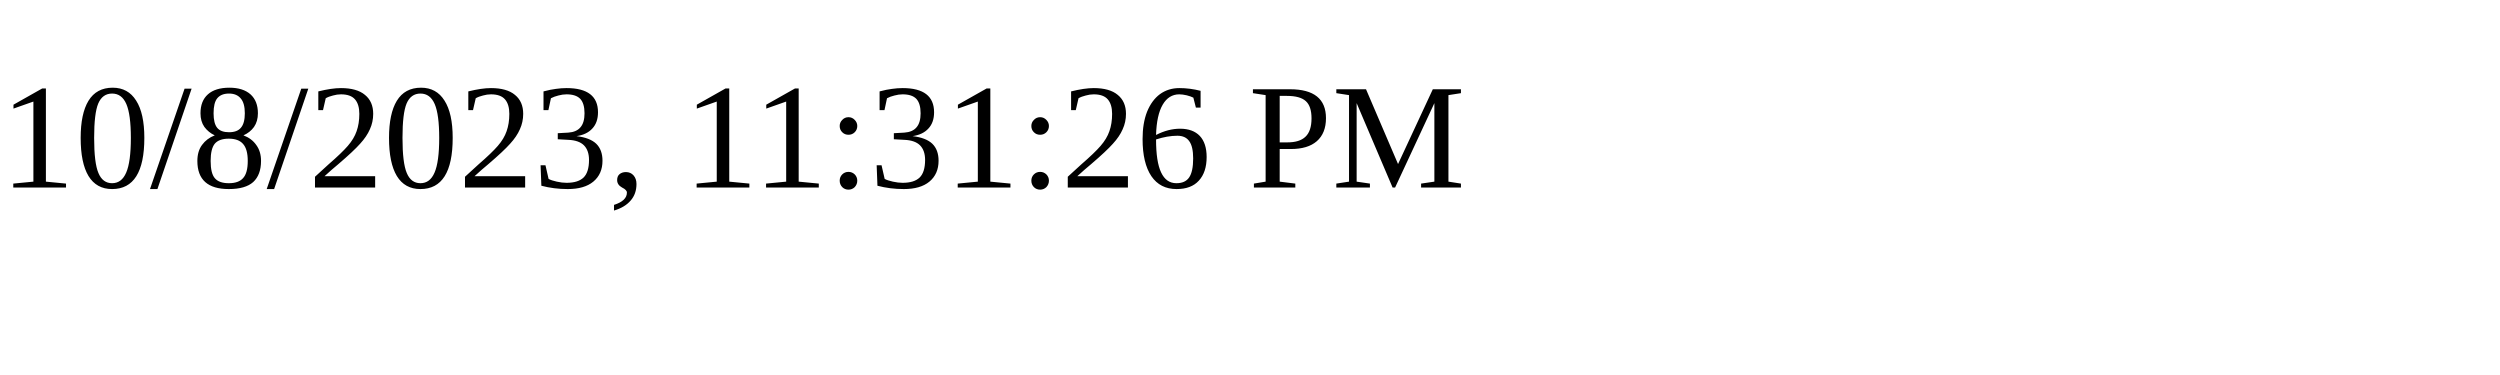
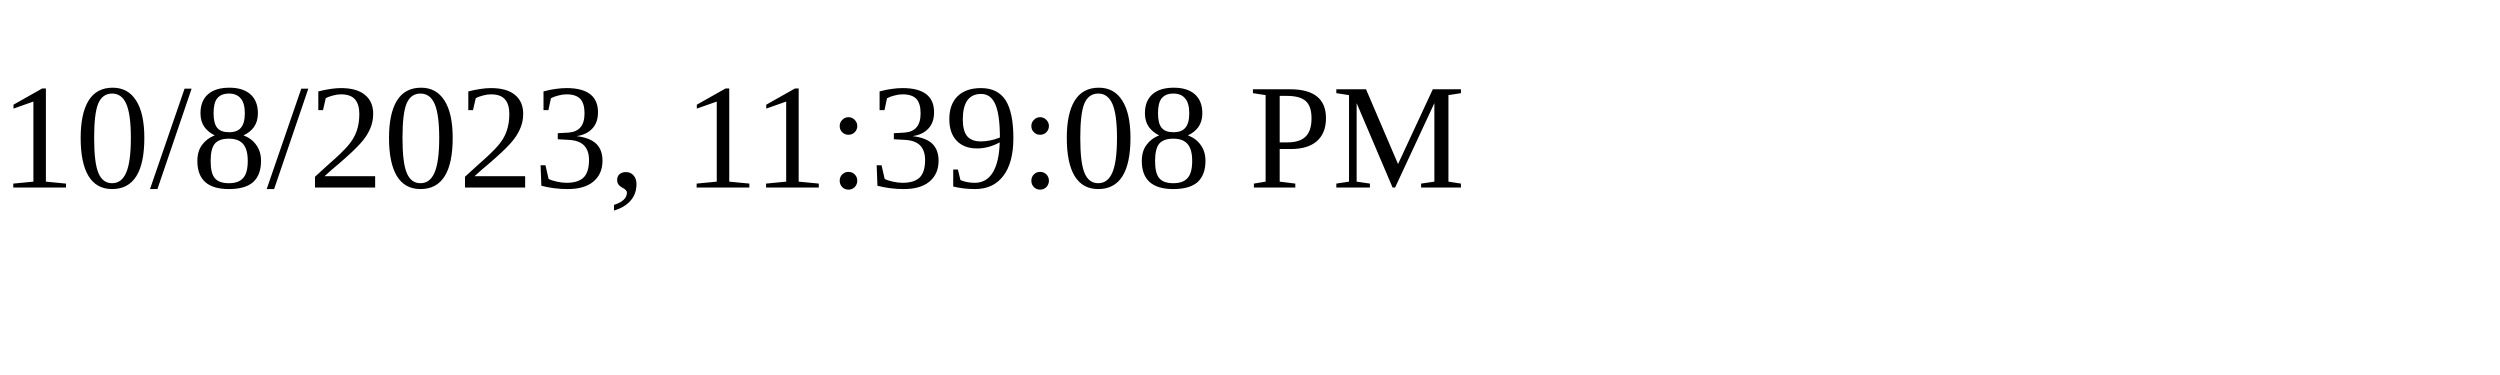
<svg xmlns="http://www.w3.org/2000/svg" height="30" width="200">
-   <text x="0" y="15">10/8/2023, 11:31:26 PM</text>
+   <text x="0" y="15">10/8/2023, 11:39:08 PM</text>
</svg>
